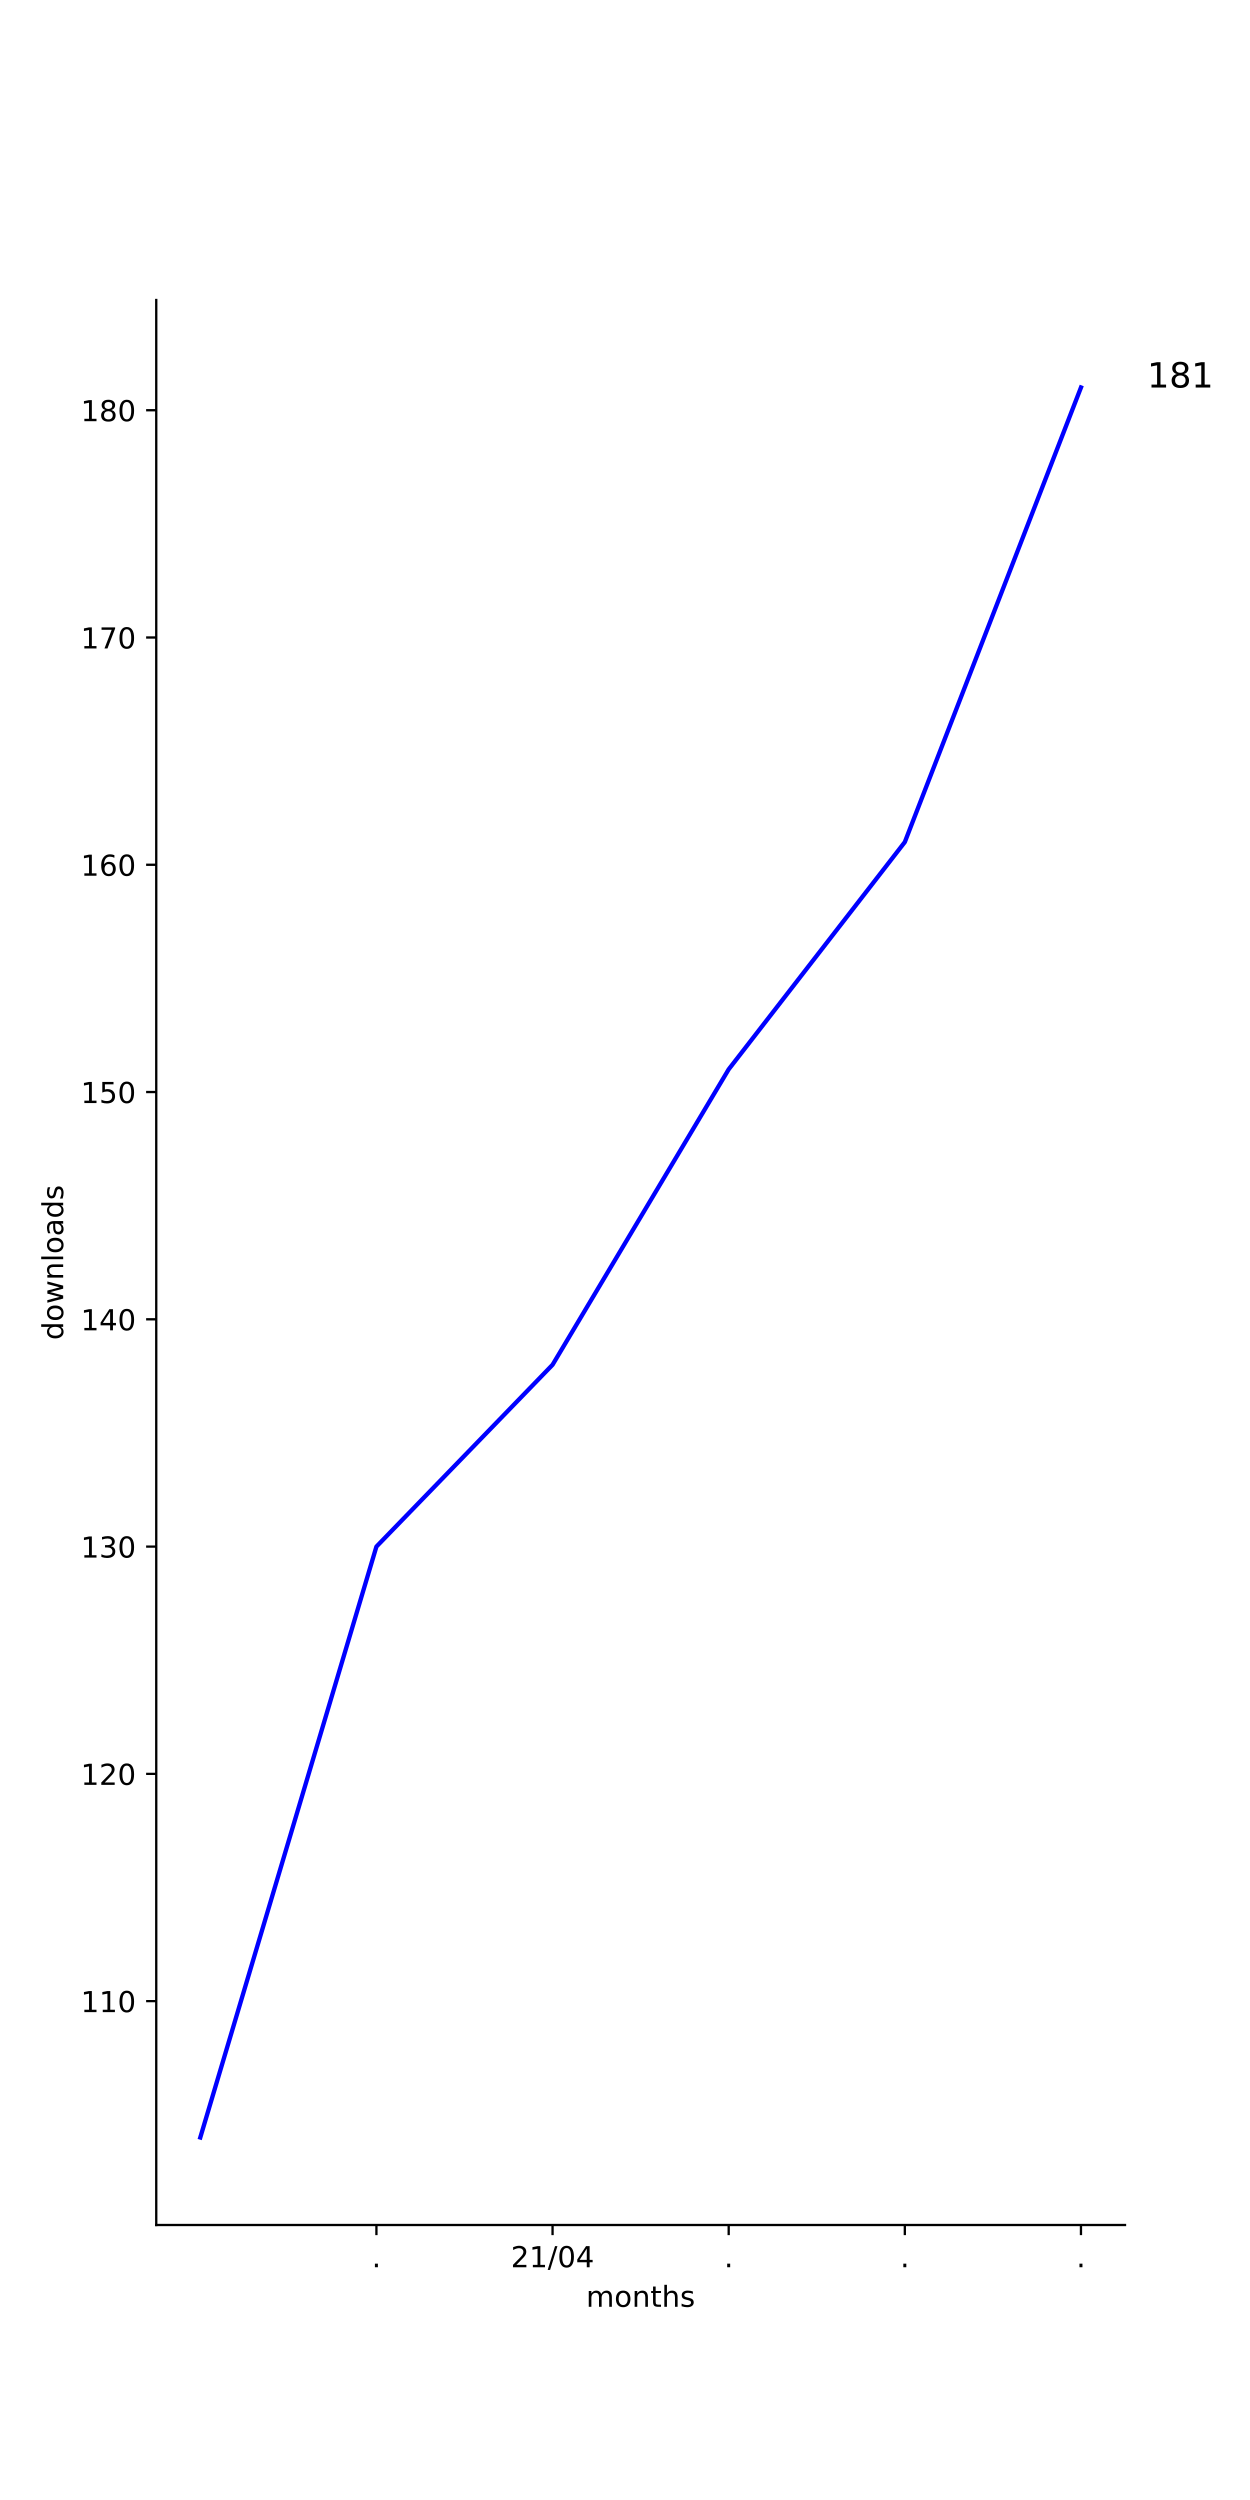
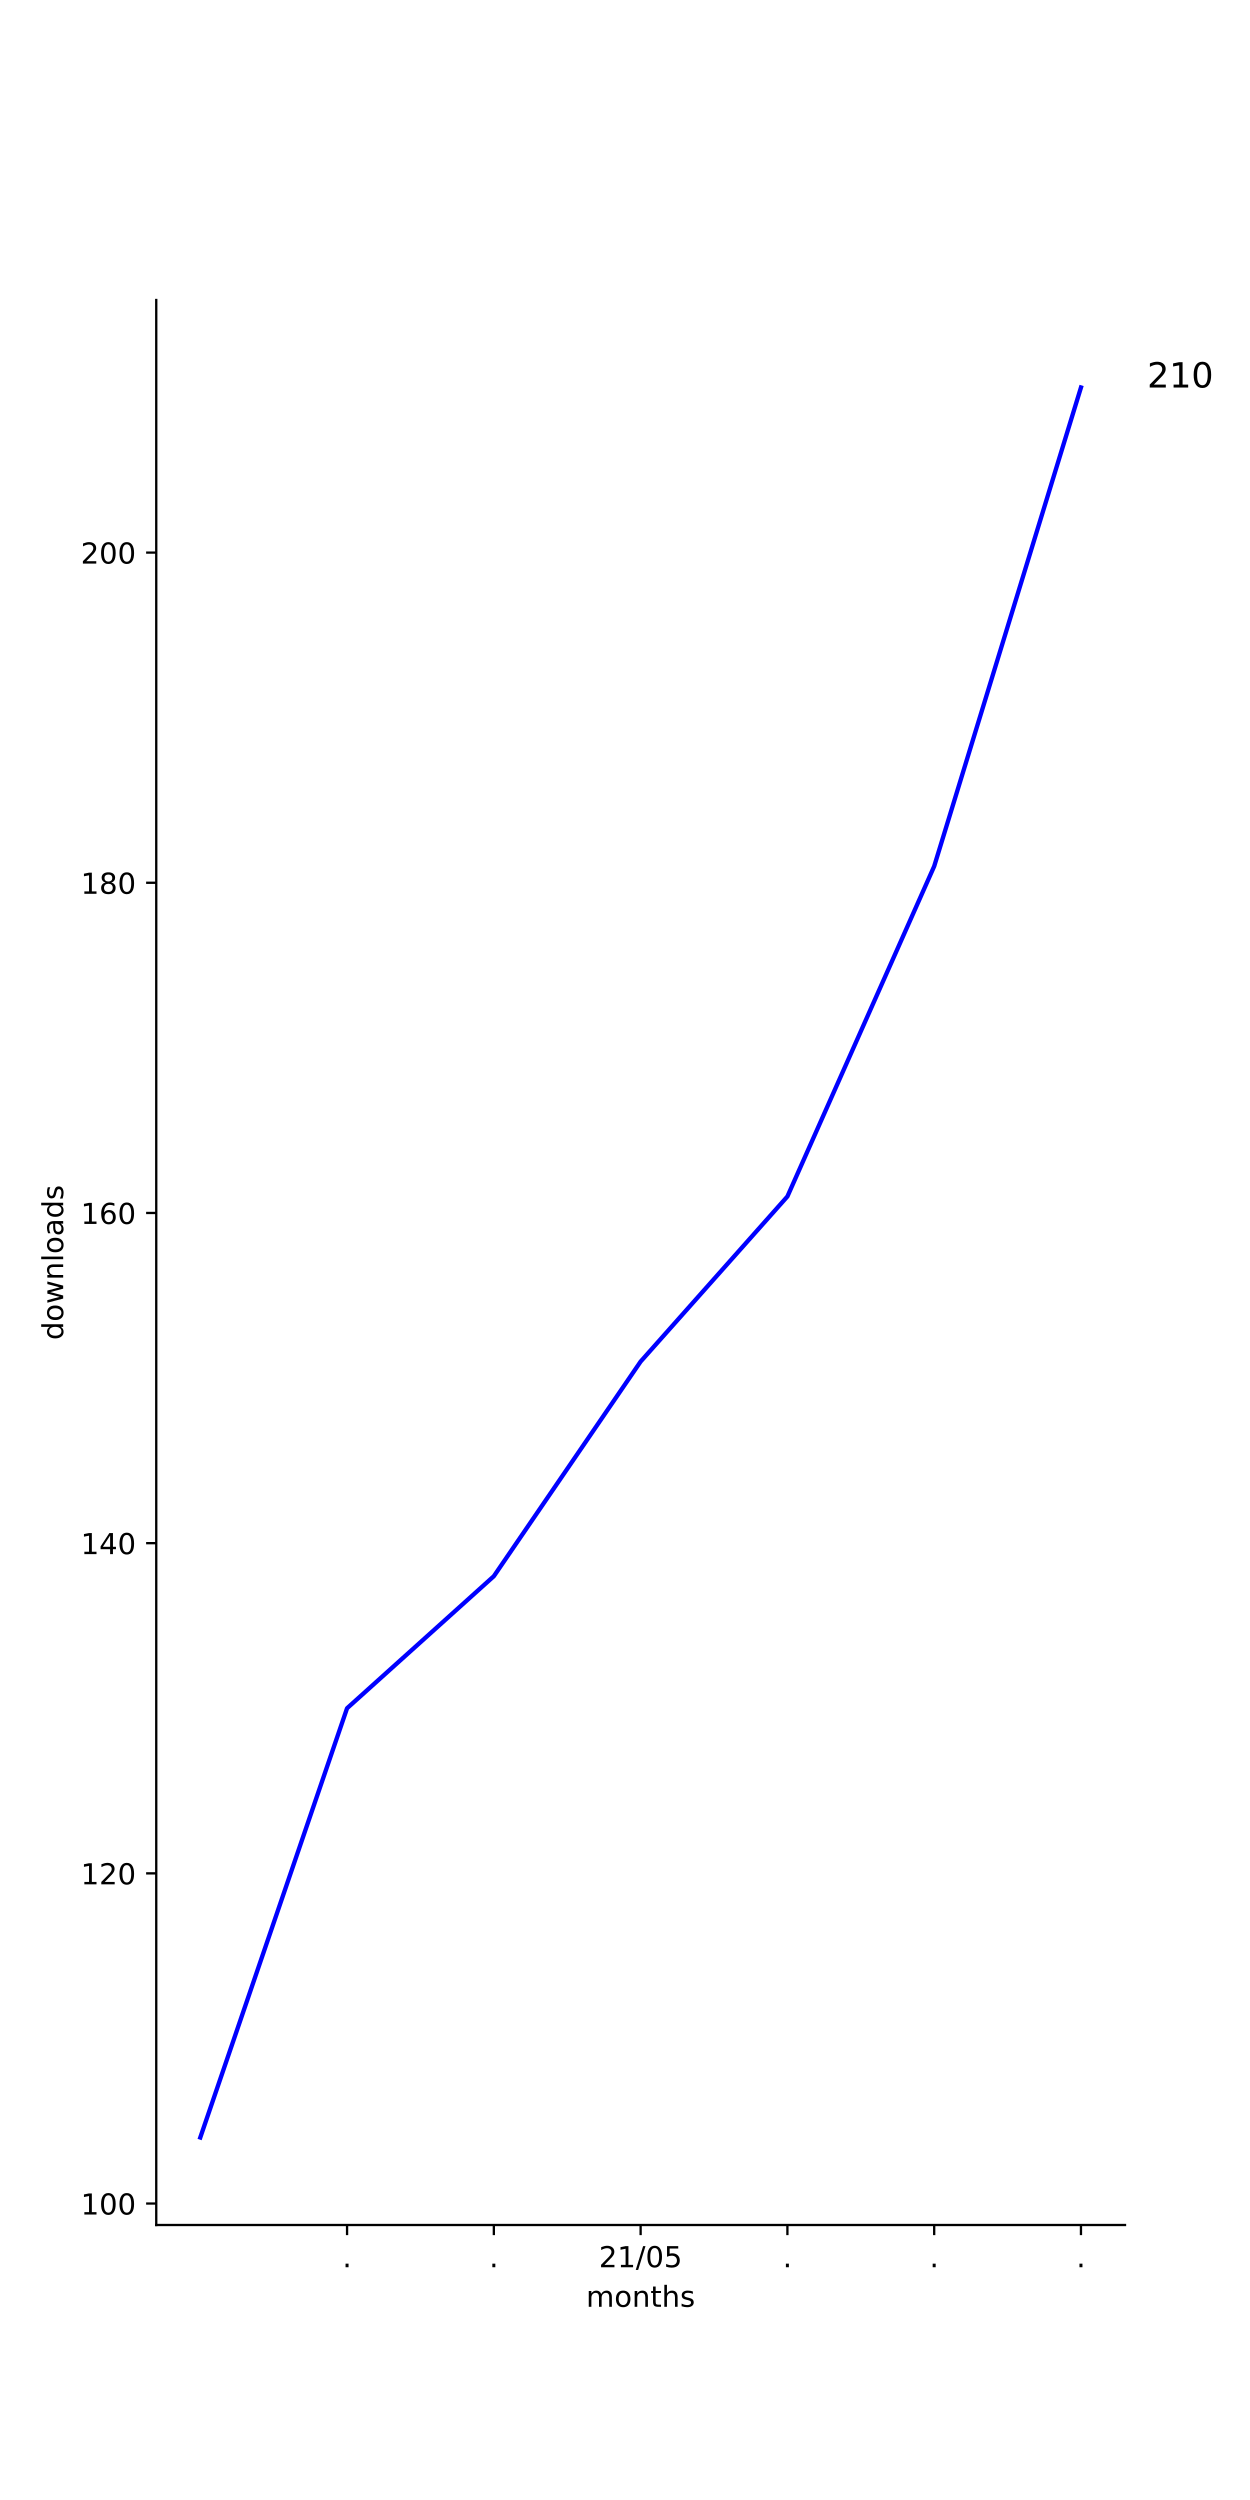
<svg xmlns="http://www.w3.org/2000/svg" xmlns:xlink="http://www.w3.org/1999/xlink" height="864pt" version="1.1" viewBox="0 0 432 864" width="432pt">
  <defs>
    <style type="text/css">
*{stroke-linecap:butt;stroke-linejoin:round;}
  </style>
  </defs>
  <g id="figure_1">
    <g id="patch_1">
      <path d="M 0 864  L 432 864  L 432 0  L 0 0  z " style="fill:#ffffff;" />
    </g>
    <g id="axes_1">
      <g id="patch_2">
        <path d="M 54 768.96  L 388.8 768.96  L 388.8 103.68  L 54 103.68  z " style="fill:#ffffff;" />
      </g>
      <g id="matplotlib.axis_1">
        <g id="xtick_1">
          <g id="line2d_1">
            <defs>
-               <path d="M 0 0  L 0 3.5  " id="m32fd7b4fae" style="stroke:#000000;stroke-width:0.8;" />
-             </defs>
-             <g>
-               <use style="stroke:#000000;stroke-width:0.8;" x="130.091" xlink:href="#m32fd7b4fae" y="768.96" />
+               <path d="M 0 0  L 0 3.5  " id="m0a9188efc1" style="stroke:#000000;stroke-width:0.8;" />
+             </defs>
+             <g>
+               <use style="stroke:#000000;stroke-width:0.8;" x="119.945" xlink:href="#m0a9188efc1" y="768.96" />
            </g>
          </g>
          <g id="text_1">
            <defs>
              <path d="M 10.688 12.406  L 21 12.406  L 21 0  L 10.688 0  z " id="DejaVuSans-2e" />
            </defs>
-             <g transform="translate(128.5018 783.5584)scale(0.1 -0.1)">
+             <g transform="translate(118.3564 783.5584)scale(0.1 -0.1)">
              <use xlink:href="#DejaVuSans-2e" />
            </g>
          </g>
        </g>
        <g id="xtick_2">
          <g id="line2d_2">
            <g>
-               <use style="stroke:#000000;stroke-width:0.8;" x="190.964" xlink:href="#m32fd7b4fae" y="768.96" />
+               <use style="stroke:#000000;stroke-width:0.8;" x="170.673" xlink:href="#m0a9188efc1" y="768.96" />
            </g>
          </g>
          <g id="text_2">
+             <g transform="translate(169.0837 783.5584)scale(0.1 -0.1)">
+               <use xlink:href="#DejaVuSans-2e" />
+             </g>
+           </g>
+         </g>
+         <g id="xtick_3">
+           <g id="line2d_3">
+             <g>
+               <use style="stroke:#000000;stroke-width:0.8;" x="221.4" xlink:href="#m0a9188efc1" y="768.96" />
+             </g>
+           </g>
+           <g id="text_3">
            <defs>
              <path d="M 19.188 8.297  L 53.609 8.297  L 53.609 0  L 7.328 0  L 7.328 8.297  Q 12.938 14.109 22.625 23.891  Q 32.328 33.688 34.812 36.531  Q 39.547 41.844 41.422 45.531  Q 43.312 49.219 43.312 52.781  Q 43.312 58.594 39.234 62.25  Q 35.156 65.922 28.609 65.922  Q 23.969 65.922 18.812 64.312  Q 13.672 62.703 7.812 59.422  L 7.812 69.391  Q 13.766 71.781 18.938 73  Q 24.125 74.219 28.422 74.219  Q 39.75 74.219 46.484 68.547  Q 53.219 62.891 53.219 53.422  Q 53.219 48.922 51.531 44.891  Q 49.859 40.875 45.406 35.406  Q 44.188 33.984 37.641 27.219  Q 31.109 20.453 19.188 8.297  z " id="DejaVuSans-32" />
              <path d="M 12.406 8.297  L 28.516 8.297  L 28.516 63.922  L 10.984 60.406  L 10.984 69.391  L 28.422 72.906  L 38.281 72.906  L 38.281 8.297  L 54.391 8.297  L 54.391 0  L 12.406 0  z " id="DejaVuSans-31" />
              <path d="M 25.391 72.906  L 33.688 72.906  L 8.297 -9.281  L 0 -9.281  z " id="DejaVuSans-2f" />
              <path d="M 31.781 66.406  Q 24.172 66.406 20.328 58.906  Q 16.5 51.422 16.5 36.375  Q 16.5 21.391 20.328 13.891  Q 24.172 6.391 31.781 6.391  Q 39.453 6.391 43.281 13.891  Q 47.125 21.391 47.125 36.375  Q 47.125 51.422 43.281 58.906  Q 39.453 66.406 31.781 66.406  z M 31.781 74.219  Q 44.047 74.219 50.516 64.516  Q 56.984 54.828 56.984 36.375  Q 56.984 17.969 50.516 8.266  Q 44.047 -1.422 31.781 -1.422  Q 19.531 -1.422 13.062 8.266  Q 6.594 17.969 6.594 36.375  Q 6.594 54.828 13.062 64.516  Q 19.531 74.219 31.781 74.219  z " id="DejaVuSans-30" />
-               <path d="M 37.797 64.312  L 12.891 25.391  L 37.797 25.391  z M 35.203 72.906  L 47.609 72.906  L 47.609 25.391  L 58.016 25.391  L 58.016 17.188  L 47.609 17.188  L 47.609 0  L 37.797 0  L 37.797 17.188  L 4.891 17.188  L 4.891 26.703  z " id="DejaVuSans-34" />
-             </defs>
-             <g transform="translate(176.5543 783.5584)scale(0.1 -0.1)">
+               <path d="M 10.797 72.906  L 49.516 72.906  L 49.516 64.594  L 19.828 64.594  L 19.828 46.734  Q 21.969 47.469 24.109 47.828  Q 26.266 48.188 28.422 48.188  Q 40.625 48.188 47.75 41.5  Q 54.891 34.812 54.891 23.391  Q 54.891 11.625 47.562 5.094  Q 40.234 -1.422 26.906 -1.422  Q 22.312 -1.422 17.547 -0.641  Q 12.797 0.141 7.719 1.703  L 7.719 11.625  Q 12.109 9.234 16.797 8.062  Q 21.484 6.891 26.703 6.891  Q 35.156 6.891 40.078 11.328  Q 45.016 15.766 45.016 23.391  Q 45.016 31 40.078 35.438  Q 35.156 39.891 26.703 39.891  Q 22.75 39.891 18.812 39.016  Q 14.891 38.141 10.797 36.281  z " id="DejaVuSans-35" />
+             </defs>
+             <g transform="translate(206.9906 783.5584)scale(0.1 -0.1)">
              <use xlink:href="#DejaVuSans-32" />
              <use x="63.623" xlink:href="#DejaVuSans-31" />
              <use x="127.246" xlink:href="#DejaVuSans-2f" />
              <use x="160.938" xlink:href="#DejaVuSans-30" />
-               <use x="224.561" xlink:href="#DejaVuSans-34" />
-             </g>
-           </g>
-         </g>
-         <g id="xtick_3">
-           <g id="line2d_3">
-             <g>
-               <use style="stroke:#000000;stroke-width:0.8;" x="251.836" xlink:href="#m32fd7b4fae" y="768.96" />
-             </g>
-           </g>
-           <g id="text_3">
-             <g transform="translate(250.2473 783.5584)scale(0.1 -0.1)">
-               <use xlink:href="#DejaVuSans-2e" />
+               <use x="224.561" xlink:href="#DejaVuSans-35" />
            </g>
          </g>
        </g>
        <g id="xtick_4">
          <g id="line2d_4">
            <g>
-               <use style="stroke:#000000;stroke-width:0.8;" x="312.709" xlink:href="#m32fd7b4fae" y="768.96" />
+               <use style="stroke:#000000;stroke-width:0.8;" x="272.127" xlink:href="#m0a9188efc1" y="768.96" />
            </g>
          </g>
          <g id="text_4">
-             <g transform="translate(311.12 783.5584)scale(0.1 -0.1)">
+             <g transform="translate(270.5382 783.5584)scale(0.1 -0.1)">
              <use xlink:href="#DejaVuSans-2e" />
            </g>
          </g>
        </g>
        <g id="xtick_5">
          <g id="line2d_5">
            <g>
-               <use style="stroke:#000000;stroke-width:0.8;" x="373.582" xlink:href="#m32fd7b4fae" y="768.96" />
+               <use style="stroke:#000000;stroke-width:0.8;" x="322.855" xlink:href="#m0a9188efc1" y="768.96" />
            </g>
          </g>
          <g id="text_5">
+             <g transform="translate(321.2655 783.5584)scale(0.1 -0.1)">
+               <use xlink:href="#DejaVuSans-2e" />
+             </g>
+           </g>
+         </g>
+         <g id="xtick_6">
+           <g id="line2d_6">
+             <g>
+               <use style="stroke:#000000;stroke-width:0.8;" x="373.582" xlink:href="#m0a9188efc1" y="768.96" />
+             </g>
+           </g>
+           <g id="text_6">
            <g transform="translate(371.9928 783.5584)scale(0.1 -0.1)">
              <use xlink:href="#DejaVuSans-2e" />
            </g>
          </g>
        </g>
-         <g id="text_6">
+         <g id="text_7">
          <defs>
            <path d="M 52 44.188  Q 55.375 50.25 60.062 53.125  Q 64.75 56 71.094 56  Q 79.641 56 84.281 50.016  Q 88.922 44.047 88.922 33.016  L 88.922 0  L 79.891 0  L 79.891 32.719  Q 79.891 40.578 77.094 44.375  Q 74.312 48.188 68.609 48.188  Q 61.625 48.188 57.562 43.547  Q 53.516 38.922 53.516 30.906  L 53.516 0  L 44.484 0  L 44.484 32.719  Q 44.484 40.625 41.703 44.406  Q 38.922 48.188 33.109 48.188  Q 26.219 48.188 22.156 43.531  Q 18.109 38.875 18.109 30.906  L 18.109 0  L 9.078 0  L 9.078 54.688  L 18.109 54.688  L 18.109 46.188  Q 21.188 51.219 25.484 53.609  Q 29.781 56 35.688 56  Q 41.656 56 45.828 52.969  Q 50 49.953 52 44.188  z " id="DejaVuSans-6d" />
            <path d="M 30.609 48.391  Q 23.391 48.391 19.188 42.75  Q 14.984 37.109 14.984 27.297  Q 14.984 17.484 19.156 11.844  Q 23.344 6.203 30.609 6.203  Q 37.797 6.203 41.984 11.859  Q 46.188 17.531 46.188 27.297  Q 46.188 37.016 41.984 42.703  Q 37.797 48.391 30.609 48.391  z M 30.609 56  Q 42.328 56 49.016 48.375  Q 55.719 40.766 55.719 27.297  Q 55.719 13.875 49.016 6.219  Q 42.328 -1.422 30.609 -1.422  Q 18.844 -1.422 12.172 6.219  Q 5.516 13.875 5.516 27.297  Q 5.516 40.766 12.172 48.375  Q 18.844 56 30.609 56  z " id="DejaVuSans-6f" />
            <path d="M 54.891 33.016  L 54.891 0  L 45.906 0  L 45.906 32.719  Q 45.906 40.484 42.875 44.328  Q 39.844 48.188 33.797 48.188  Q 26.516 48.188 22.312 43.547  Q 18.109 38.922 18.109 30.906  L 18.109 0  L 9.078 0  L 9.078 54.688  L 18.109 54.688  L 18.109 46.188  Q 21.344 51.125 25.703 53.562  Q 30.078 56 35.797 56  Q 45.219 56 50.047 50.172  Q 54.891 44.344 54.891 33.016  z " id="DejaVuSans-6e" />
            <path d="M 18.312 70.219  L 18.312 54.688  L 36.812 54.688  L 36.812 47.703  L 18.312 47.703  L 18.312 18.016  Q 18.312 11.328 20.141 9.422  Q 21.969 7.516 27.594 7.516  L 36.812 7.516  L 36.812 0  L 27.594 0  Q 17.188 0 13.234 3.875  Q 9.281 7.766 9.281 18.016  L 9.281 47.703  L 2.688 47.703  L 2.688 54.688  L 9.281 54.688  L 9.281 70.219  z " id="DejaVuSans-74" />
            <path d="M 54.891 33.016  L 54.891 0  L 45.906 0  L 45.906 32.719  Q 45.906 40.484 42.875 44.328  Q 39.844 48.188 33.797 48.188  Q 26.516 48.188 22.312 43.547  Q 18.109 38.922 18.109 30.906  L 18.109 0  L 9.078 0  L 9.078 75.984  L 18.109 75.984  L 18.109 46.188  Q 21.344 51.125 25.703 53.562  Q 30.078 56 35.797 56  Q 45.219 56 50.047 50.172  Q 54.891 44.344 54.891 33.016  z " id="DejaVuSans-68" />
            <path d="M 44.281 53.078  L 44.281 44.578  Q 40.484 46.531 36.375 47.5  Q 32.281 48.484 27.875 48.484  Q 21.188 48.484 17.844 46.438  Q 14.5 44.391 14.5 40.281  Q 14.5 37.156 16.891 35.375  Q 19.281 33.594 26.516 31.984  L 29.594 31.297  Q 39.156 29.25 43.188 25.516  Q 47.219 21.781 47.219 15.094  Q 47.219 7.469 41.188 3.016  Q 35.156 -1.422 24.609 -1.422  Q 20.219 -1.422 15.453 -0.562  Q 10.688 0.297 5.422 2  L 5.422 11.281  Q 10.406 8.688 15.234 7.391  Q 20.062 6.109 24.812 6.109  Q 31.156 6.109 34.562 8.281  Q 37.984 10.453 37.984 14.406  Q 37.984 18.062 35.516 20.016  Q 33.062 21.969 24.703 23.781  L 21.578 24.516  Q 13.234 26.266 9.516 29.906  Q 5.812 33.547 5.812 39.891  Q 5.812 47.609 11.281 51.797  Q 16.75 56 26.812 56  Q 31.781 56 36.172 55.266  Q 40.578 54.547 44.281 53.078  z " id="DejaVuSans-73" />
          </defs>
          <g transform="translate(202.568 797.2366)scale(0.1 -0.1)">
            <use xlink:href="#DejaVuSans-6d" />
            <use x="97.412" xlink:href="#DejaVuSans-6f" />
            <use x="158.594" xlink:href="#DejaVuSans-6e" />
            <use x="221.973" xlink:href="#DejaVuSans-74" />
            <use x="261.182" xlink:href="#DejaVuSans-68" />
            <use x="324.561" xlink:href="#DejaVuSans-73" />
          </g>
        </g>
      </g>
      <g id="matplotlib.axis_2">
        <g id="ytick_1">
-           <g id="line2d_6">
-             <defs>
-               <path d="M 0 0  L -3.5 0  " id="md53726aa86" style="stroke:#000000;stroke-width:0.8;" />
-             </defs>
-             <g>
-               <use style="stroke:#000000;stroke-width:0.8;" x="54" xlink:href="#md53726aa86" y="691.593" />
-             </g>
-           </g>
-           <g id="text_7">
-             <g transform="translate(27.9125 695.3919)scale(0.1 -0.1)">
-               <use xlink:href="#DejaVuSans-31" />
-               <use x="63.623" xlink:href="#DejaVuSans-31" />
+           <g id="line2d_7">
+             <defs>
+               <path d="M 0 0  L -3.5 0  " id="m2dfb3012a7" style="stroke:#000000;stroke-width:0.8;" />
+             </defs>
+             <g>
+               <use style="stroke:#000000;stroke-width:0.8;" x="54" xlink:href="#m2dfb3012a7" y="761.543" />
+             </g>
+           </g>
+           <g id="text_8">
+             <g transform="translate(27.9125 765.3419)scale(0.1 -0.1)">
+               <use xlink:href="#DejaVuSans-31" />
+               <use x="63.623" xlink:href="#DejaVuSans-30" />
              <use x="127.246" xlink:href="#DejaVuSans-30" />
            </g>
          </g>
        </g>
        <g id="ytick_2">
-           <g id="line2d_7">
-             <g>
-               <use style="stroke:#000000;stroke-width:0.8;" x="54" xlink:href="#md53726aa86" y="613.047" />
-             </g>
-           </g>
-           <g id="text_8">
-             <g transform="translate(27.9125 616.8465)scale(0.1 -0.1)">
+           <g id="line2d_8">
+             <g>
+               <use style="stroke:#000000;stroke-width:0.8;" x="54" xlink:href="#m2dfb3012a7" y="647.429" />
+             </g>
+           </g>
+           <g id="text_9">
+             <g transform="translate(27.9125 651.2287)scale(0.1 -0.1)">
              <use xlink:href="#DejaVuSans-31" />
              <use x="63.623" xlink:href="#DejaVuSans-32" />
              <use x="127.246" xlink:href="#DejaVuSans-30" />
            </g>
          </g>
        </g>
        <g id="ytick_3">
-           <g id="line2d_8">
-             <g>
-               <use style="stroke:#000000;stroke-width:0.8;" x="54" xlink:href="#md53726aa86" y="534.502" />
-             </g>
-           </g>
-           <g id="text_9">
-             <defs>
-               <path d="M 40.578 39.312  Q 47.656 37.797 51.625 33  Q 55.609 28.219 55.609 21.188  Q 55.609 10.406 48.188 4.484  Q 40.766 -1.422 27.094 -1.422  Q 22.516 -1.422 17.656 -0.516  Q 12.797 0.391 7.625 2.203  L 7.625 11.719  Q 11.719 9.328 16.594 8.109  Q 21.484 6.891 26.812 6.891  Q 36.078 6.891 40.938 10.547  Q 45.797 14.203 45.797 21.188  Q 45.797 27.641 41.281 31.266  Q 36.766 34.906 28.719 34.906  L 20.219 34.906  L 20.219 43.016  L 29.109 43.016  Q 36.375 43.016 40.234 45.922  Q 44.094 48.828 44.094 54.297  Q 44.094 59.906 40.109 62.906  Q 36.141 65.922 28.719 65.922  Q 24.656 65.922 20.016 65.031  Q 15.375 64.156 9.812 62.312  L 9.812 71.094  Q 15.438 72.656 20.344 73.438  Q 25.25 74.219 29.594 74.219  Q 40.828 74.219 47.359 69.109  Q 53.906 64.016 53.906 55.328  Q 53.906 49.266 50.438 45.094  Q 46.969 40.922 40.578 39.312  z " id="DejaVuSans-33" />
-             </defs>
-             <g transform="translate(27.9125 538.301)scale(0.1 -0.1)">
-               <use xlink:href="#DejaVuSans-31" />
-               <use x="63.623" xlink:href="#DejaVuSans-33" />
+           <g id="line2d_9">
+             <g>
+               <use style="stroke:#000000;stroke-width:0.8;" x="54" xlink:href="#m2dfb3012a7" y="533.316" />
+             </g>
+           </g>
+           <g id="text_10">
+             <defs>
+               <path d="M 37.797 64.312  L 12.891 25.391  L 37.797 25.391  z M 35.203 72.906  L 47.609 72.906  L 47.609 25.391  L 58.016 25.391  L 58.016 17.188  L 47.609 17.188  L 47.609 0  L 37.797 0  L 37.797 17.188  L 4.891 17.188  L 4.891 26.703  z " id="DejaVuSans-34" />
+             </defs>
+             <g transform="translate(27.9125 537.1154)scale(0.1 -0.1)">
+               <use xlink:href="#DejaVuSans-31" />
+               <use x="63.623" xlink:href="#DejaVuSans-34" />
              <use x="127.246" xlink:href="#DejaVuSans-30" />
            </g>
          </g>
        </g>
        <g id="ytick_4">
-           <g id="line2d_9">
-             <g>
-               <use style="stroke:#000000;stroke-width:0.8;" x="54" xlink:href="#md53726aa86" y="455.956" />
-             </g>
-           </g>
-           <g id="text_10">
-             <g transform="translate(27.9125 459.7556)scale(0.1 -0.1)">
-               <use xlink:href="#DejaVuSans-31" />
-               <use x="63.623" xlink:href="#DejaVuSans-34" />
+           <g id="line2d_10">
+             <g>
+               <use style="stroke:#000000;stroke-width:0.8;" x="54" xlink:href="#m2dfb3012a7" y="419.203" />
+             </g>
+           </g>
+           <g id="text_11">
+             <defs>
+               <path d="M 33.016 40.375  Q 26.375 40.375 22.484 35.828  Q 18.609 31.297 18.609 23.391  Q 18.609 15.531 22.484 10.953  Q 26.375 6.391 33.016 6.391  Q 39.656 6.391 43.531 10.953  Q 47.406 15.531 47.406 23.391  Q 47.406 31.297 43.531 35.828  Q 39.656 40.375 33.016 40.375  z M 52.594 71.297  L 52.594 62.312  Q 48.875 64.062 45.094 64.984  Q 41.312 65.922 37.594 65.922  Q 27.828 65.922 22.672 59.328  Q 17.531 52.734 16.797 39.406  Q 19.672 43.656 24.016 45.922  Q 28.375 48.188 33.594 48.188  Q 44.578 48.188 50.953 41.516  Q 57.328 34.859 57.328 23.391  Q 57.328 12.156 50.688 5.359  Q 44.047 -1.422 33.016 -1.422  Q 20.359 -1.422 13.672 8.266  Q 6.984 17.969 6.984 36.375  Q 6.984 53.656 15.188 63.938  Q 23.391 74.219 37.203 74.219  Q 40.922 74.219 44.703 73.484  Q 48.484 72.75 52.594 71.297  z " id="DejaVuSans-36" />
+             </defs>
+             <g transform="translate(27.9125 423.0022)scale(0.1 -0.1)">
+               <use xlink:href="#DejaVuSans-31" />
+               <use x="63.623" xlink:href="#DejaVuSans-36" />
              <use x="127.246" xlink:href="#DejaVuSans-30" />
            </g>
          </g>
        </g>
        <g id="ytick_5">
-           <g id="line2d_10">
-             <g>
-               <use style="stroke:#000000;stroke-width:0.8;" x="54" xlink:href="#md53726aa86" y="377.411" />
-             </g>
-           </g>
-           <g id="text_11">
-             <defs>
-               <path d="M 10.797 72.906  L 49.516 72.906  L 49.516 64.594  L 19.828 64.594  L 19.828 46.734  Q 21.969 47.469 24.109 47.828  Q 26.266 48.188 28.422 48.188  Q 40.625 48.188 47.75 41.5  Q 54.891 34.812 54.891 23.391  Q 54.891 11.625 47.562 5.094  Q 40.234 -1.422 26.906 -1.422  Q 22.312 -1.422 17.547 -0.641  Q 12.797 0.141 7.719 1.703  L 7.719 11.625  Q 12.109 9.234 16.797 8.062  Q 21.484 6.891 26.703 6.891  Q 35.156 6.891 40.078 11.328  Q 45.016 15.766 45.016 23.391  Q 45.016 31 40.078 35.438  Q 35.156 39.891 26.703 39.891  Q 22.75 39.891 18.812 39.016  Q 14.891 38.141 10.797 36.281  z " id="DejaVuSans-35" />
-             </defs>
-             <g transform="translate(27.9125 381.2101)scale(0.1 -0.1)">
-               <use xlink:href="#DejaVuSans-31" />
-               <use x="63.623" xlink:href="#DejaVuSans-35" />
+           <g id="line2d_11">
+             <g>
+               <use style="stroke:#000000;stroke-width:0.8;" x="54" xlink:href="#m2dfb3012a7" y="305.09" />
+             </g>
+           </g>
+           <g id="text_12">
+             <defs>
+               <path d="M 31.781 34.625  Q 24.75 34.625 20.719 30.859  Q 16.703 27.094 16.703 20.516  Q 16.703 13.922 20.719 10.156  Q 24.75 6.391 31.781 6.391  Q 38.812 6.391 42.859 10.172  Q 46.922 13.969 46.922 20.516  Q 46.922 27.094 42.891 30.859  Q 38.875 34.625 31.781 34.625  z M 21.922 38.812  Q 15.578 40.375 12.031 44.719  Q 8.5 49.078 8.5 55.328  Q 8.5 64.062 14.719 69.141  Q 20.953 74.219 31.781 74.219  Q 42.672 74.219 48.875 69.141  Q 55.078 64.062 55.078 55.328  Q 55.078 49.078 51.531 44.719  Q 48 40.375 41.703 38.812  Q 48.828 37.156 52.797 32.312  Q 56.781 27.484 56.781 20.516  Q 56.781 9.906 50.312 4.234  Q 43.844 -1.422 31.781 -1.422  Q 19.734 -1.422 13.25 4.234  Q 6.781 9.906 6.781 20.516  Q 6.781 27.484 10.781 32.312  Q 14.797 37.156 21.922 38.812  z M 18.312 54.391  Q 18.312 48.734 21.844 45.562  Q 25.391 42.391 31.781 42.391  Q 38.141 42.391 41.719 45.562  Q 45.312 48.734 45.312 54.391  Q 45.312 60.062 41.719 63.234  Q 38.141 66.406 31.781 66.406  Q 25.391 66.406 21.844 63.234  Q 18.312 60.062 18.312 54.391  z " id="DejaVuSans-38" />
+             </defs>
+             <g transform="translate(27.9125 308.889)scale(0.1 -0.1)">
+               <use xlink:href="#DejaVuSans-31" />
+               <use x="63.623" xlink:href="#DejaVuSans-38" />
              <use x="127.246" xlink:href="#DejaVuSans-30" />
            </g>
          </g>
        </g>
        <g id="ytick_6">
-           <g id="line2d_11">
-             <g>
-               <use style="stroke:#000000;stroke-width:0.8;" x="54" xlink:href="#md53726aa86" y="298.865" />
-             </g>
-           </g>
-           <g id="text_12">
-             <defs>
-               <path d="M 33.016 40.375  Q 26.375 40.375 22.484 35.828  Q 18.609 31.297 18.609 23.391  Q 18.609 15.531 22.484 10.953  Q 26.375 6.391 33.016 6.391  Q 39.656 6.391 43.531 10.953  Q 47.406 15.531 47.406 23.391  Q 47.406 31.297 43.531 35.828  Q 39.656 40.375 33.016 40.375  z M 52.594 71.297  L 52.594 62.312  Q 48.875 64.062 45.094 64.984  Q 41.312 65.922 37.594 65.922  Q 27.828 65.922 22.672 59.328  Q 17.531 52.734 16.797 39.406  Q 19.672 43.656 24.016 45.922  Q 28.375 48.188 33.594 48.188  Q 44.578 48.188 50.953 41.516  Q 57.328 34.859 57.328 23.391  Q 57.328 12.156 50.688 5.359  Q 44.047 -1.422 33.016 -1.422  Q 20.359 -1.422 13.672 8.266  Q 6.984 17.969 6.984 36.375  Q 6.984 53.656 15.188 63.938  Q 23.391 74.219 37.203 74.219  Q 40.922 74.219 44.703 73.484  Q 48.484 72.75 52.594 71.297  z " id="DejaVuSans-36" />
-             </defs>
-             <g transform="translate(27.9125 302.6647)scale(0.1 -0.1)">
-               <use xlink:href="#DejaVuSans-31" />
-               <use x="63.623" xlink:href="#DejaVuSans-36" />
-               <use x="127.246" xlink:href="#DejaVuSans-30" />
-             </g>
-           </g>
-         </g>
-         <g id="ytick_7">
          <g id="line2d_12">
            <g>
-               <use style="stroke:#000000;stroke-width:0.8;" x="54" xlink:href="#md53726aa86" y="220.32" />
+               <use style="stroke:#000000;stroke-width:0.8;" x="54" xlink:href="#m2dfb3012a7" y="190.977" />
            </g>
          </g>
          <g id="text_13">
-             <defs>
-               <path d="M 8.203 72.906  L 55.078 72.906  L 55.078 68.703  L 28.609 0  L 18.312 0  L 43.219 64.594  L 8.203 64.594  z " id="DejaVuSans-37" />
-             </defs>
-             <g transform="translate(27.9125 224.1192)scale(0.1 -0.1)">
-               <use xlink:href="#DejaVuSans-31" />
-               <use x="63.623" xlink:href="#DejaVuSans-37" />
-               <use x="127.246" xlink:href="#DejaVuSans-30" />
-             </g>
-           </g>
-         </g>
-         <g id="ytick_8">
-           <g id="line2d_13">
-             <g>
-               <use style="stroke:#000000;stroke-width:0.8;" x="54" xlink:href="#md53726aa86" y="141.775" />
-             </g>
-           </g>
-           <g id="text_14">
-             <defs>
-               <path d="M 31.781 34.625  Q 24.75 34.625 20.719 30.859  Q 16.703 27.094 16.703 20.516  Q 16.703 13.922 20.719 10.156  Q 24.75 6.391 31.781 6.391  Q 38.812 6.391 42.859 10.172  Q 46.922 13.969 46.922 20.516  Q 46.922 27.094 42.891 30.859  Q 38.875 34.625 31.781 34.625  z M 21.922 38.812  Q 15.578 40.375 12.031 44.719  Q 8.5 49.078 8.5 55.328  Q 8.5 64.062 14.719 69.141  Q 20.953 74.219 31.781 74.219  Q 42.672 74.219 48.875 69.141  Q 55.078 64.062 55.078 55.328  Q 55.078 49.078 51.531 44.719  Q 48 40.375 41.703 38.812  Q 48.828 37.156 52.797 32.312  Q 56.781 27.484 56.781 20.516  Q 56.781 9.906 50.312 4.234  Q 43.844 -1.422 31.781 -1.422  Q 19.734 -1.422 13.25 4.234  Q 6.781 9.906 6.781 20.516  Q 6.781 27.484 10.781 32.312  Q 14.797 37.156 21.922 38.812  z M 18.312 54.391  Q 18.312 48.734 21.844 45.562  Q 25.391 42.391 31.781 42.391  Q 38.141 42.391 41.719 45.562  Q 45.312 48.734 45.312 54.391  Q 45.312 60.062 41.719 63.234  Q 38.141 66.406 31.781 66.406  Q 25.391 66.406 21.844 63.234  Q 18.312 60.062 18.312 54.391  z " id="DejaVuSans-38" />
-             </defs>
-             <g transform="translate(27.9125 145.5738)scale(0.1 -0.1)">
-               <use xlink:href="#DejaVuSans-31" />
-               <use x="63.623" xlink:href="#DejaVuSans-38" />
-               <use x="127.246" xlink:href="#DejaVuSans-30" />
-             </g>
-           </g>
-         </g>
-         <g id="text_15">
+             <g transform="translate(27.9125 194.7758)scale(0.1 -0.1)">
+               <use xlink:href="#DejaVuSans-32" />
+               <use x="63.623" xlink:href="#DejaVuSans-30" />
+               <use x="127.246" xlink:href="#DejaVuSans-30" />
+             </g>
+           </g>
+         </g>
+         <g id="text_14">
          <defs>
            <path d="M 45.406 46.391  L 45.406 75.984  L 54.391 75.984  L 54.391 0  L 45.406 0  L 45.406 8.203  Q 42.578 3.328 38.25 0.953  Q 33.938 -1.422 27.875 -1.422  Q 17.969 -1.422 11.734 6.484  Q 5.516 14.406 5.516 27.297  Q 5.516 40.188 11.734 48.094  Q 17.969 56 27.875 56  Q 33.938 56 38.25 53.625  Q 42.578 51.266 45.406 46.391  z M 14.797 27.297  Q 14.797 17.391 18.875 11.75  Q 22.953 6.109 30.078 6.109  Q 37.203 6.109 41.297 11.75  Q 45.406 17.391 45.406 27.297  Q 45.406 37.203 41.297 42.844  Q 37.203 48.484 30.078 48.484  Q 22.953 48.484 18.875 42.844  Q 14.797 37.203 14.797 27.297  z " id="DejaVuSans-64" />
            <path d="M 4.203 54.688  L 13.188 54.688  L 24.422 12.016  L 35.594 54.688  L 46.188 54.688  L 57.422 12.016  L 68.609 54.688  L 77.594 54.688  L 63.281 0  L 52.688 0  L 40.922 44.828  L 29.109 0  L 18.5 0  z " id="DejaVuSans-77" />
            <path d="M 9.422 75.984  L 18.406 75.984  L 18.406 0  L 9.422 0  z " id="DejaVuSans-6c" />
            <path d="M 34.281 27.484  Q 23.391 27.484 19.188 25  Q 14.984 22.516 14.984 16.5  Q 14.984 11.719 18.141 8.906  Q 21.297 6.109 26.703 6.109  Q 34.188 6.109 38.703 11.406  Q 43.219 16.703 43.219 25.484  L 43.219 27.484  z M 52.203 31.203  L 52.203 0  L 43.219 0  L 43.219 8.297  Q 40.141 3.328 35.547 0.953  Q 30.953 -1.422 24.312 -1.422  Q 15.922 -1.422 10.953 3.297  Q 6 8.016 6 15.922  Q 6 25.141 12.172 29.828  Q 18.359 34.516 30.609 34.516  L 43.219 34.516  L 43.219 35.406  Q 43.219 41.609 39.141 45  Q 35.062 48.391 27.688 48.391  Q 23 48.391 18.547 47.266  Q 14.109 46.141 10.016 43.891  L 10.016 52.203  Q 14.938 54.109 19.578 55.047  Q 24.219 56 28.609 56  Q 40.484 56 46.344 49.844  Q 52.203 43.703 52.203 31.203  z " id="DejaVuSans-61" />
          </defs>
          <g transform="translate(21.83281 463.1028)rotate(-90)scale(0.1 -0.1)">
            <use xlink:href="#DejaVuSans-64" />
            <use x="63.477" xlink:href="#DejaVuSans-6f" />
            <use x="124.658" xlink:href="#DejaVuSans-77" />
            <use x="206.445" xlink:href="#DejaVuSans-6e" />
            <use x="269.824" xlink:href="#DejaVuSans-6c" />
            <use x="297.607" xlink:href="#DejaVuSans-6f" />
            <use x="358.789" xlink:href="#DejaVuSans-61" />
            <use x="420.068" xlink:href="#DejaVuSans-64" />
            <use x="483.545" xlink:href="#DejaVuSans-73" />
          </g>
        </g>
      </g>
-       <g id="line2d_14">
-         <path clip-path="url(#pa7e0b93306)" d="M 69.218 738.72  L 130.091 534.502  L 190.964 471.665  L 251.836 369.556  L 312.709 291.011  L 373.582 133.92  " style="fill:none;stroke:#0000ff;stroke-linecap:square;stroke-width:1.5;" />
+       <g id="line2d_13">
+         <path clip-path="url(#p8f861105cc)" d="M 69.218 738.72  L 119.945 590.373  L 170.673 544.728  L 221.4 470.554  L 272.127 413.497  L 322.855 299.384  L 373.582 133.92  " style="fill:none;stroke:#0000ff;stroke-linecap:square;stroke-width:1.5;" />
      </g>
      <g id="patch_3">
        <path d="M 54 768.96  L 54 103.68  " style="fill:none;stroke:#000000;stroke-linecap:square;stroke-linejoin:miter;stroke-width:0.8;" />
      </g>
      <g id="patch_4">
        <path d="M 54 768.96  L 388.8 768.96  " style="fill:none;stroke:#000000;stroke-linecap:square;stroke-linejoin:miter;stroke-width:0.8;" />
      </g>
-       <g id="text_16">
+       <g id="text_15">
        <defs>
          <path id="DejaVuSans-20" />
        </defs>
        <g transform="translate(373.5818 133.92)scale(0.12 -0.12)">
          <use xlink:href="#DejaVuSans-20" />
          <use x="31.787" xlink:href="#DejaVuSans-20" />
          <use x="63.574" xlink:href="#DejaVuSans-20" />
          <use x="95.361" xlink:href="#DejaVuSans-20" />
          <use x="127.148" xlink:href="#DejaVuSans-20" />
          <use x="158.936" xlink:href="#DejaVuSans-20" />
-           <use x="190.723" xlink:href="#DejaVuSans-31" />
-           <use x="254.346" xlink:href="#DejaVuSans-38" />
-           <use x="317.969" xlink:href="#DejaVuSans-31" />
+           <use x="190.723" xlink:href="#DejaVuSans-32" />
+           <use x="254.346" xlink:href="#DejaVuSans-31" />
+           <use x="317.969" xlink:href="#DejaVuSans-30" />
        </g>
      </g>
    </g>
  </g>
  <defs>
-     <clipPath id="pa7e0b93306">
+     <clipPath id="p8f861105cc">
      <rect height="665.28" width="334.8" x="54" y="103.68" />
    </clipPath>
  </defs>
</svg>
